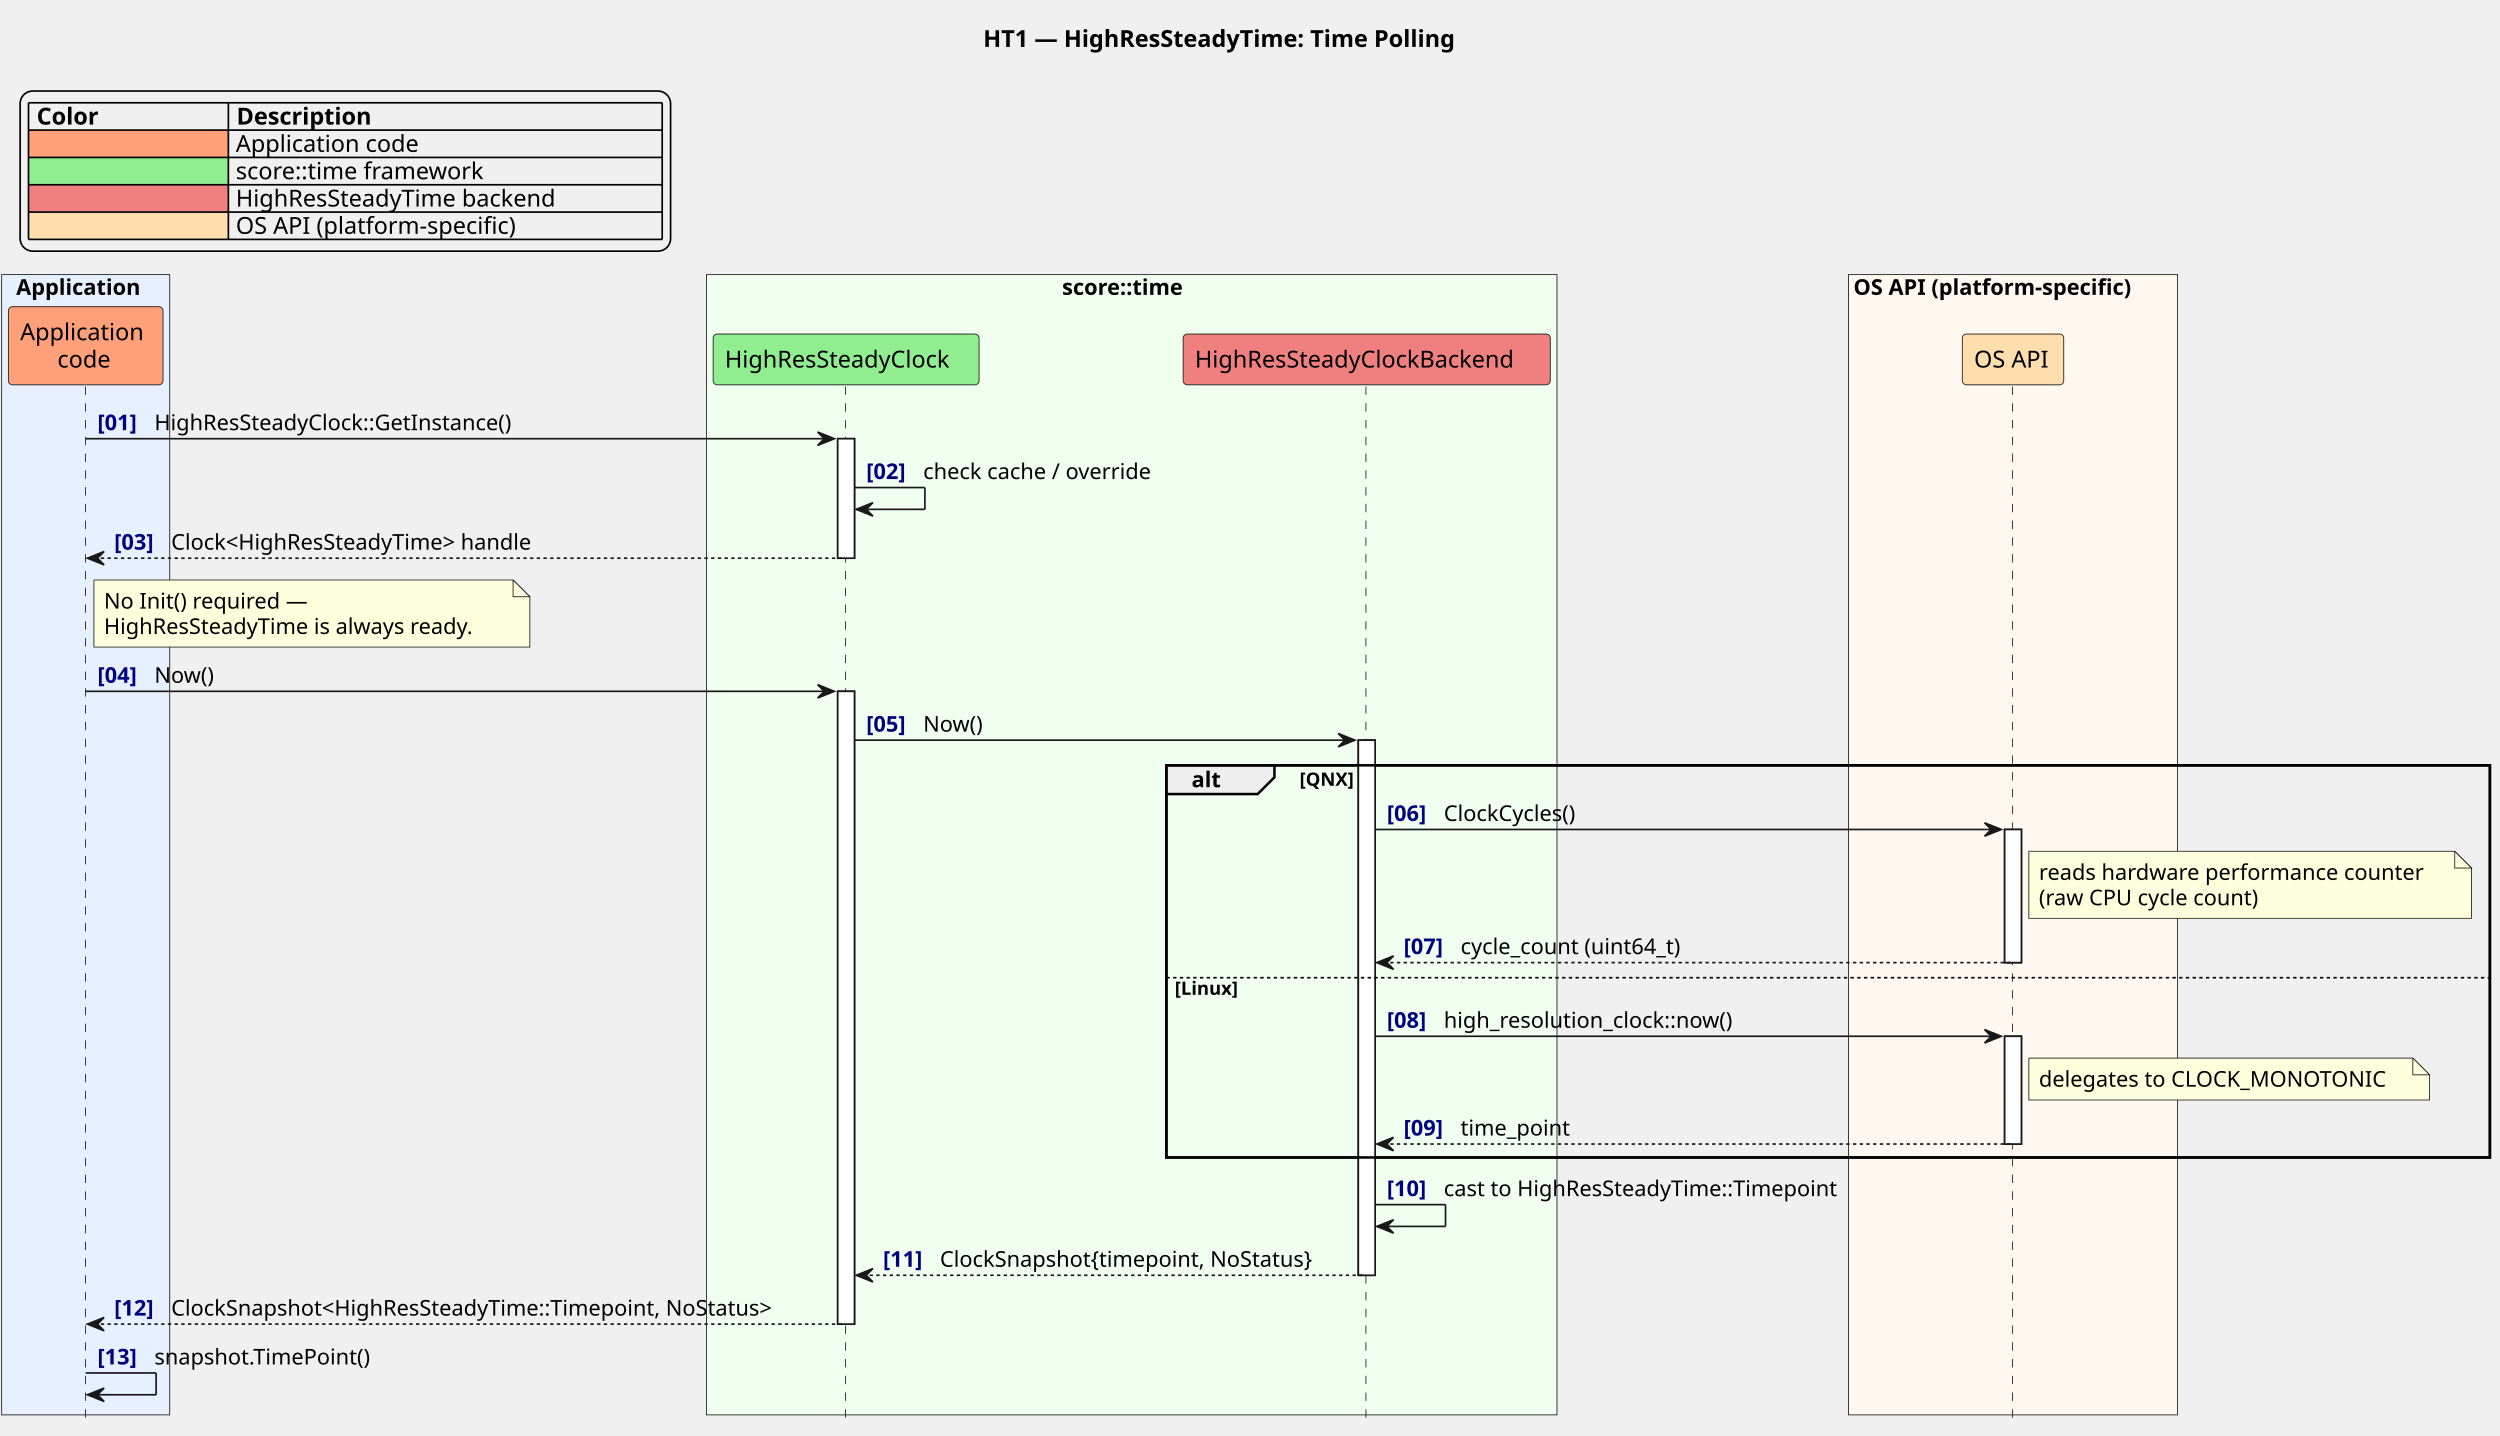
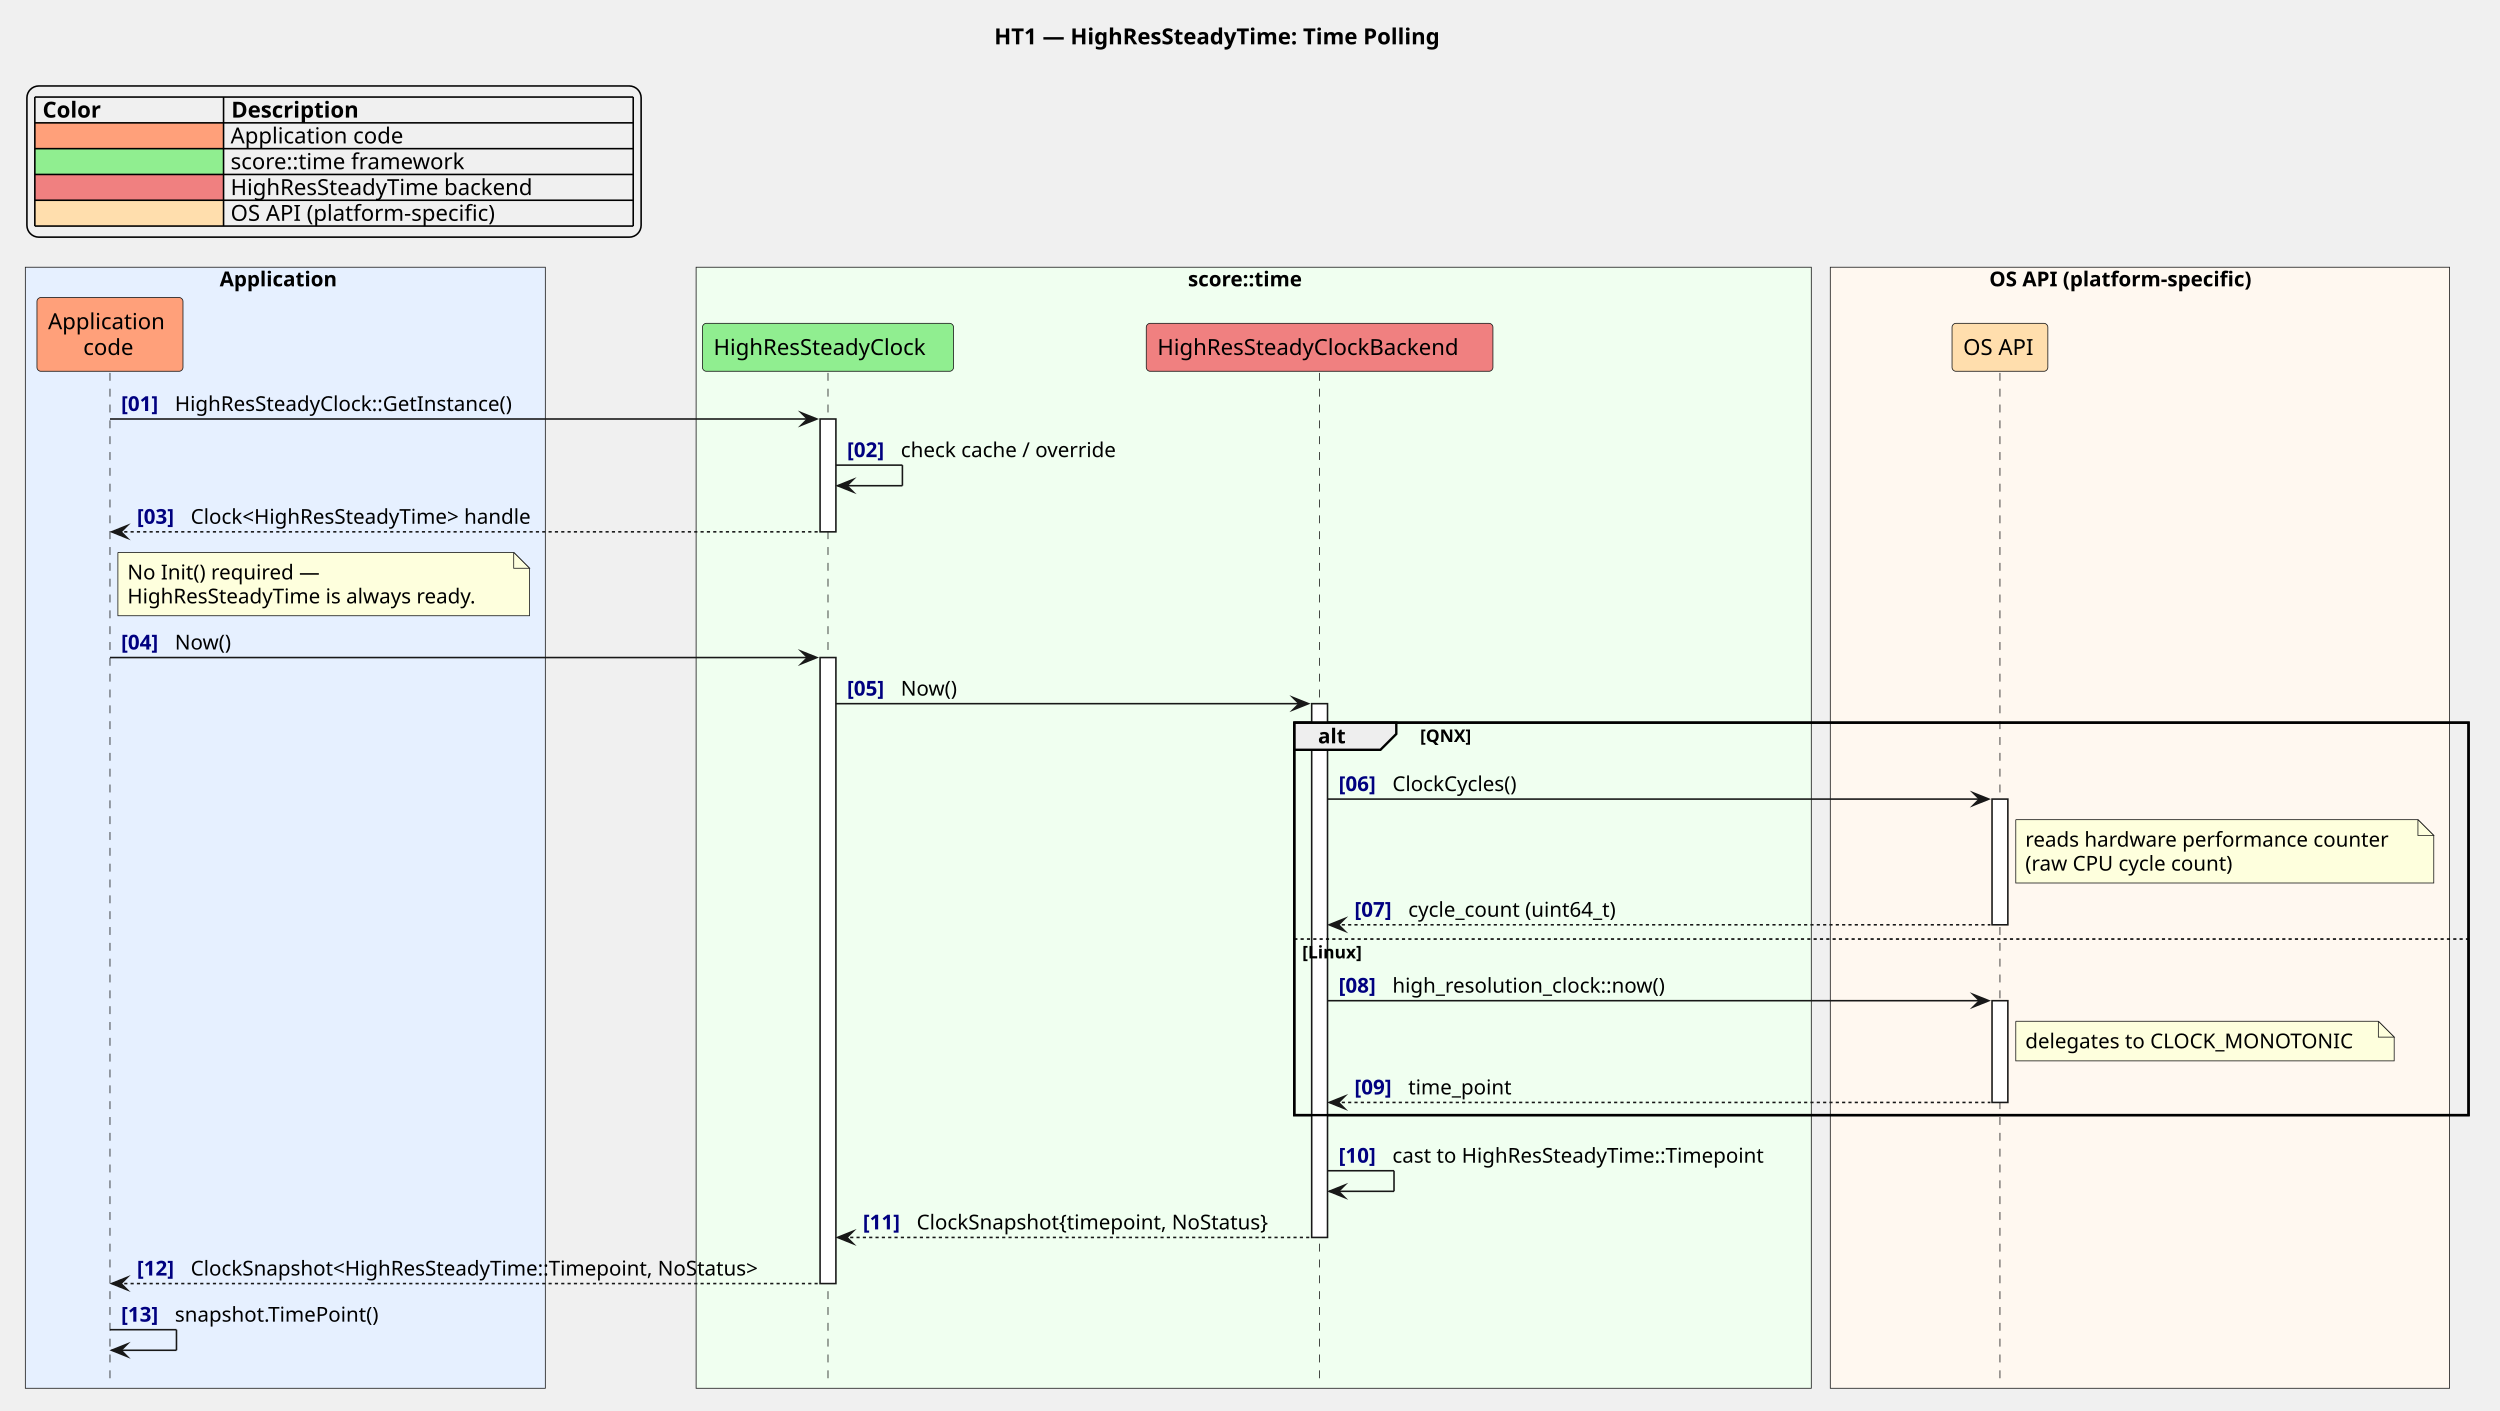
- <svg xmlns="http://www.w3.org/2000/svg" contentStyleType="text/css" data-diagram-type="SEQUENCE" height="856px" preserveAspectRatio="none" style="width:1491px;height:856px;background:#FFFFFF;" version="1.1" viewBox="0 0 1491 856" width="1491px" zoomAndPan="magnify">
+ <svg xmlns="http://www.w3.org/2000/svg" version="1.1" data-diagram-type="SEQUENCE" style="width:1579px;height:891px;background:#FFFFFF;" width="1579px" height="891px" viewBox="0 0 1579 891" zoomAndPan="magnify" preserveAspectRatio="none" contentStyleType="text/css">
  <defs />
-   <g>
-     <text fill="#000000" font-family="sans-serif" font-size="14" font-weight="bold" lengthAdjust="spacing" textLength="321.207" x="586.386" y="27.995">HT1 — HighResSteadyTime: Time Polling</text>
-     <rect fill="#E6F0FF" height="680.055" style="stroke:#181818;stroke-width:0.5;" width="100.224" x="1" y="163.781" />
-     <text fill="#000000" font-family="sans-serif" font-size="13" font-weight="bold" lengthAdjust="spacing" textLength="82.919" x="9.652" y="175.848">Application</text>
-     <rect fill="#F0FFF0" height="680.055" style="stroke:#181818;stroke-width:0.5;" width="507.266" x="421.319" y="163.781" />
-     <text fill="#000000" font-family="sans-serif" font-size="13" font-weight="bold" lengthAdjust="spacing" textLength="83.034" x="633.435" y="175.848">score::time</text>
-     <rect fill="#FFF8F0" height="680.055" style="stroke:#181818;stroke-width:0.5;" width="196.303" x="1102.415" y="163.781" />
-     <text fill="#000000" font-family="sans-serif" font-size="13" font-weight="bold" lengthAdjust="spacing" textLength="190.303" x="1105.415" y="175.848">OS API (platform-specific)</text>
-     <g>
-       <rect fill="#FFFFFF" height="71.266" style="stroke:#181818;stroke-width:1;" width="10" x="499.612" y="261.641" />
+   <g font-family="sans-serif" lengthAdjust="spacing">
+     <g class="title" data-source-line="2">
+       <text x="627.969" y="27.995" fill="#000" font-size="14" textLength="321.207" font-weight="700">HT1 — HighResSteadyTime: Time Polling</text>
+     </g>
+     <g class="legend" data-source-line="8">
+       <rect x="17" y="54.297" width="387.938" height="95.484" fill="none" style="stroke:#000;stroke-width:1;" rx="7.5" ry="7.5" />
+       <text x="26.874" y="74.292" fill="#000" font-size="14" textLength="41.214" font-weight="700">Color</text>
+       <text x="146.072" y="74.292" fill="#000" font-size="14" textLength="90.549" font-weight="700">Description</text>
+       <rect x="22" y="77.594" width="119.198" height="16.297" fill="#FFA07A" style="stroke:none;" />
+       <text x="22" y="90.589" fill="#000" font-size="14" textLength="35.602">        </text>
+       <text x="145.648" y="90.589" fill="#000" font-size="14" textLength="116.437">Application code</text>
+       <rect x="22" y="93.891" width="119.198" height="16.297" fill="#90EE90" style="stroke:none;" />
+       <text x="22" y="106.886" fill="#000" font-size="14" textLength="40.052">         </text>
+       <text x="145.648" y="106.886" fill="#000" font-size="14" textLength="158.833">score::time framework</text>
+       <rect x="22" y="110.188" width="119.198" height="16.297" fill="#F08080" style="stroke:none;" />
+       <text x="22" y="123.183" fill="#000" font-size="14" textLength="40.052">         </text>
+       <text x="145.648" y="123.183" fill="#000" font-size="14" textLength="205.338">HighResSteadyTime backend</text>
+       <rect x="22" y="126.484" width="119.198" height="16.297" fill="#FFDEAD" style="stroke:none;" />
+       <text x="22" y="139.479" fill="#000" font-size="14" textLength="35.602">        </text>
+       <text x="145.648" y="139.479" fill="#000" font-size="14" textLength="179.56">OS API (platform-specific)</text>
+       <line x1="22" y1="61.297" x2="399.938" y2="61.297" style="stroke:#000;stroke-width:1;" />
+       <line x1="22" y1="77.594" x2="399.938" y2="77.594" style="stroke:#000;stroke-width:1;" />
+       <line x1="22" y1="93.891" x2="399.938" y2="93.891" style="stroke:#000;stroke-width:1;" />
+       <line x1="22" y1="110.188" x2="399.938" y2="110.188" style="stroke:#000;stroke-width:1;" />
+       <line x1="22" y1="126.484" x2="399.938" y2="126.484" style="stroke:#000;stroke-width:1;" />
+       <line x1="22" y1="142.781" x2="399.938" y2="142.781" style="stroke:#000;stroke-width:1;" />
+       <line x1="22" y1="61.297" x2="22" y2="142.781" style="stroke:#000;stroke-width:1;" />
+       <line x1="141.198" y1="61.297" x2="141.198" y2="142.781" style="stroke:#000;stroke-width:1;" />
+       <line x1="399.938" y1="61.297" x2="399.938" y2="142.781" style="stroke:#000;stroke-width:1;" />
+     </g>
+     <rect x="16" y="168.781" width="328.427" height="708.055" fill="#E6F0FF" style="stroke:#181818;stroke-width:0.5;" />
+     <text x="138.754" y="180.848" fill="#000" font-size="13" textLength="82.919" font-weight="700">Application</text>
+     <rect x="439.667" y="168.781" width="704.348" height="708.055" fill="#F0FFF0" style="stroke:#181818;stroke-width:0.5;" />
+     <text x="750.324" y="180.848" fill="#000" font-size="13" textLength="83.034" font-weight="700">score::time</text>
+     <rect x="1156.015" y="168.781" width="391.13" height="708.055" fill="#FFF8F0" style="stroke:#181818;stroke-width:0.5;" />
+     <text x="1256.428" y="180.848" fill="#000" font-size="13" textLength="190.303" font-weight="700">OS API (platform-specific)</text>
+     <rect x="817.459" y="456.438" width="741.686" height="247.867" fill="none" style="stroke:#000;stroke-width:1.5;" />
+     <g class="participant-lifeline" data-qualified-name="app" data-entity-uid="part1" id="part1-lifeline" data-source-line="17">
+       <g>
+         <rect x="65.96" y="235.508" width="8" height="635.328" fill="#000" fill-opacity="0" />
+         <line x1="69.46" y1="235.508" x2="69.46" y2="870.836" style="stroke:#181818;stroke-width:0.5;stroke-dasharray:5,5;" />
+       </g>
+     </g>
+     <g class="participant-lifeline" data-qualified-name="clock" data-entity-uid="part2" id="part2-lifeline" data-source-line="21">
+       <g>
+         <rect x="519.46" y="235.508" width="8" height="635.328" fill="#000" fill-opacity="0" />
+         <line x1="522.96" y1="235.508" x2="522.96" y2="870.836" style="stroke:#181818;stroke-width:0.5;stroke-dasharray:5,5;" />
+       </g>
    </g>
    <g>
-       <rect fill="#FFFFFF" height="377.398" style="stroke:#181818;stroke-width:1;" width="10" x="499.612" y="412.305" />
+       <rect x="517.96" y="264.641" width="10" height="71.266" fill="#FFF" style="stroke:#181818;stroke-width:1;" />
    </g>
    <g>
-       <rect fill="#FFFFFF" height="319.133" style="stroke:#181818;stroke-width:1;" width="10" x="810.111" y="441.438" />
+       <rect x="517.96" y="415.305" width="10" height="395.398" fill="#FFF" style="stroke:#181818;stroke-width:1;" />
+     </g>
+     <g class="participant-lifeline" data-qualified-name="backend" data-entity-uid="part3" id="part3-lifeline" data-source-line="22">
+       <g>
+         <rect x="829.959" y="235.508" width="8" height="635.328" fill="#000" fill-opacity="0" />
+         <line x1="833.459" y1="235.508" x2="833.459" y2="870.836" style="stroke:#181818;stroke-width:0.5;stroke-dasharray:5,5;" />
+       </g>
    </g>
    <g>
-       <rect fill="#FFFFFF" height="79.398" style="stroke:#181818;stroke-width:1;" width="10" x="1195.566" y="494.703" />
+       <rect x="828.459" y="444.438" width="10" height="337.133" fill="#FFF" style="stroke:#181818;stroke-width:1;" />
+     </g>
+     <g class="participant-lifeline" data-qualified-name="os" data-entity-uid="part4" id="part4-lifeline" data-source-line="26">
+       <g>
+         <rect x="1259.666" y="235.508" width="8" height="635.328" fill="#000" fill-opacity="0" />
+         <line x1="1263.166" y1="235.508" x2="1263.166" y2="870.836" style="stroke:#181818;stroke-width:0.5;stroke-dasharray:5,5;" />
+       </g>
    </g>
    <g>
-       <rect fill="#FFFFFF" height="64.266" style="stroke:#181818;stroke-width:1;" width="10" x="1195.566" y="618.039" />
-     </g>
-     <rect fill="transparent" height="233.867" style="stroke:#000000;stroke-width:1.5;" width="789.342" x="695.637" y="456.438" />
-     <g>
-       <rect fill="transparent" height="619.328" width="8" x="47.112" y="230.508" />
-       <line style="stroke:#181818;stroke-width:0.5;stroke-dasharray:5.0,5.0;" x1="51" x2="51" y1="230.508" y2="849.836" />
+       <rect x="1258.166" y="504.703" width="10" height="79.398" fill="#FFF" style="stroke:#181818;stroke-width:1;" />
    </g>
    <g>
-       <rect fill="transparent" height="619.328" width="8" x="500.612" y="230.508" />
-       <line style="stroke:#181818;stroke-width:0.5;stroke-dasharray:5.0,5.0;" x1="504.319" x2="504.319" y1="230.508" y2="849.836" />
+       <rect x="1258.166" y="632.039" width="10" height="64.266" fill="#FFF" style="stroke:#181818;stroke-width:1;" />
    </g>
-     <g>
-       <rect fill="transparent" height="619.328" width="8" x="811.111" y="230.508" />
-       <line style="stroke:#181818;stroke-width:0.5;stroke-dasharray:5.0,5.0;" x1="814.637" x2="814.637" y1="230.508" y2="849.836" />
+     <g class="participant participant-head" data-qualified-name="app" data-entity-uid="part1" id="part1-head" data-source-line="17">
+       <rect x="23.348" y="187.914" width="92.224" height="46.594" fill="#FFA07A" style="stroke:#181818;stroke-width:0.5;" rx="2.5" ry="2.5" />
+       <text x="30.348" y="207.909" fill="#000" font-size="14" textLength="78.224">Application</text>
+       <text x="52.578" y="224.206" fill="#000" font-size="14" textLength="33.763">code</text>
    </g>
-     <g>
-       <rect fill="transparent" height="619.328" width="8" x="1196.566" y="230.508" />
-       <line style="stroke:#181818;stroke-width:0.5;stroke-dasharray:5.0,5.0;" x1="1200.313" x2="1200.313" y1="230.508" y2="849.836" />
+     <g class="participant participant-head" data-qualified-name="clock" data-entity-uid="part2" id="part2-head" data-source-line="21">
+       <rect x="443.667" y="204.211" width="158.587" height="30.297" fill="#90EE90" style="stroke:#181818;stroke-width:0.5;" rx="2.5" ry="2.5" />
+       <text x="450.667" y="224.206" fill="#000" font-size="14" textLength="144.587">HighResSteadyClock</text>
    </g>
-     <rect fill="#FFA07A" height="46.594" rx="2.5" ry="2.5" style="stroke:#181818;stroke-width:0.5;" width="92.224" x="5" y="182.914" />
-     <text fill="#000000" font-family="sans-serif" font-size="14" lengthAdjust="spacing" textLength="78.224" x="12" y="202.909">Application</text>
-     <text fill="#000000" font-family="sans-serif" font-size="14" lengthAdjust="spacing" textLength="33.763" x="34.23" y="219.206">code</text>
-     <rect fill="#90EE90" height="30.297" rx="2.5" ry="2.5" style="stroke:#181818;stroke-width:0.5;" width="158.587" x="425.319" y="199.211" />
-     <text fill="#000000" font-family="sans-serif" font-size="14" lengthAdjust="spacing" textLength="144.587" x="432.319" y="219.206">HighResSteadyClock</text>
-     <rect fill="#F08080" height="30.297" rx="2.5" ry="2.5" style="stroke:#181818;stroke-width:0.5;" width="218.948" x="705.637" y="199.211" />
-     <text fill="#000000" font-family="sans-serif" font-size="14" lengthAdjust="spacing" textLength="204.948" x="712.637" y="219.206">HighResSteadyClockBackend</text>
-     <rect fill="#FFDEAD" height="30.297" rx="2.5" ry="2.5" style="stroke:#181818;stroke-width:0.5;" width="60.505" x="1170.313" y="199.211" />
-     <text fill="#000000" font-family="sans-serif" font-size="14" lengthAdjust="spacing" textLength="46.505" x="1177.313" y="219.206">OS API</text>
-     <g>
-       <rect fill="#FFFFFF" height="71.266" style="stroke:#181818;stroke-width:1;" width="10" x="499.612" y="261.641" />
+     <g class="participant participant-head" data-qualified-name="backend" data-entity-uid="part3" id="part3-head" data-source-line="22">
+       <rect x="723.985" y="204.211" width="218.948" height="30.297" fill="#F08080" style="stroke:#181818;stroke-width:0.5;" rx="2.5" ry="2.5" />
+       <text x="730.985" y="224.206" fill="#000" font-size="14" textLength="204.948">HighResSteadyClockBackend</text>
    </g>
-     <g>
-       <rect fill="#FFFFFF" height="377.398" style="stroke:#181818;stroke-width:1;" width="10" x="499.612" y="412.305" />
+     <g class="participant participant-head" data-qualified-name="os" data-entity-uid="part4" id="part4-head" data-source-line="26">
+       <rect x="1232.914" y="204.211" width="60.505" height="30.297" fill="#FFDEAD" style="stroke:#181818;stroke-width:0.5;" rx="2.5" ry="2.5" />
+       <text x="1239.914" y="224.206" fill="#000" font-size="14" textLength="46.505">OS API</text>
    </g>
-     <g>
-       <rect fill="#FFFFFF" height="319.133" style="stroke:#181818;stroke-width:1;" width="10" x="810.111" y="441.438" />
+     <g class="message" data-entity-1="part1" data-entity-2="part2" id="msg1" data-source-line="29">
+       <polygon points="505.96,260.641,515.96,264.641,505.96,268.641,509.96,264.641" fill="#181818" style="stroke:#181818;stroke-width:1;stroke-linejoin:miter;stroke-miterlimit:10;" />
+       <line x1="69.46" y1="264.641" x2="511.96" y2="264.641" style="stroke:#181818;stroke-width:1;" />
+       <text x="76.46" y="259.575" fill="#000080" font-size="13" textLength="29.974" font-weight="700">[01]</text>
+       <text x="110.433" y="259.575" fill="#000" font-size="13" textLength="231.626">HighResSteadyClock::GetInstance()</text>
    </g>
-     <g>
-       <rect fill="#FFFFFF" height="79.398" style="stroke:#181818;stroke-width:1;" width="10" x="1195.566" y="494.703" />
+     <g class="message" data-entity-1="part2" data-entity-2="part2" id="msg2" data-source-line="31">
+       <line x1="527.96" y1="293.773" x2="569.96" y2="293.773" style="stroke:#181818;stroke-width:1;" />
+       <line x1="569.96" y1="293.773" x2="569.96" y2="306.773" style="stroke:#181818;stroke-width:1;" />
+       <line x1="528.96" y1="306.773" x2="569.96" y2="306.773" style="stroke:#181818;stroke-width:1;" />
+       <polygon points="538.96,302.773,528.96,306.773,538.96,310.773,534.96,306.773" fill="#181818" style="stroke:#181818;stroke-width:1;stroke-linejoin:miter;stroke-miterlimit:10;" />
+       <text x="534.96" y="288.708" fill="#000080" font-size="13" textLength="29.974" font-weight="700">[02]</text>
+       <text x="568.934" y="288.708" fill="#000" font-size="13" textLength="147.532">check cache / override</text>
    </g>
-     <g>
-       <rect fill="#FFFFFF" height="64.266" style="stroke:#181818;stroke-width:1;" width="10" x="1195.566" y="618.039" />
+     <g class="message" data-entity-1="part2" data-entity-2="part1" id="msg3" data-source-line="32">
+       <polygon points="80.46,331.906,70.46,335.906,80.46,339.906,76.46,335.906" fill="#181818" style="stroke:#181818;stroke-width:1;stroke-linejoin:miter;stroke-miterlimit:10;" />
+       <line x1="74.46" y1="335.906" x2="516.96" y2="335.906" style="stroke:#181818;stroke-width:1;stroke-dasharray:2,2;" />
+       <text x="86.46" y="330.84" fill="#000080" font-size="13" textLength="29.974" font-weight="700">[03]</text>
+       <text x="120.433" y="330.84" fill="#000" font-size="13" textLength="236.698">Clock&lt;HighResSteadyTime&gt; handle</text>
    </g>
-     <polygon fill="#181818" points="487.612,257.641,497.612,261.641,487.612,265.641,491.612,261.641" style="stroke:#181818;stroke-width:1;" />
-     <line style="stroke:#181818;stroke-width:1;" x1="51.112" x2="493.612" y1="261.641" y2="261.641" />
-     <text fill="#000080" font-family="sans-serif" font-size="13" font-weight="bold" lengthAdjust="spacing" textLength="29.974" x="58.112" y="256.575">[01]</text>
-     <text fill="#000000" font-family="sans-serif" font-size="13" lengthAdjust="spacing" textLength="231.626" x="92.085" y="256.575">HighResSteadyClock::GetInstance()</text>
-     <line style="stroke:#181818;stroke-width:1;" x1="509.612" x2="551.612" y1="290.773" y2="290.773" />
-     <line style="stroke:#181818;stroke-width:1;" x1="551.612" x2="551.612" y1="290.773" y2="303.773" />
-     <line style="stroke:#181818;stroke-width:1;" x1="510.612" x2="551.612" y1="303.773" y2="303.773" />
-     <polygon fill="#181818" points="520.612,299.773,510.612,303.773,520.612,307.773,516.612,303.773" style="stroke:#181818;stroke-width:1;" />
-     <text fill="#000080" font-family="sans-serif" font-size="13" font-weight="bold" lengthAdjust="spacing" textLength="29.974" x="516.612" y="285.707">[02]</text>
-     <text fill="#000000" font-family="sans-serif" font-size="13" lengthAdjust="spacing" textLength="147.532" x="550.586" y="285.707">check cache / override</text>
-     <polygon fill="#181818" points="62.112,328.906,52.112,332.906,62.112,336.906,58.112,332.906" style="stroke:#181818;stroke-width:1;" />
-     <line style="stroke:#181818;stroke-width:1;stroke-dasharray:2.0,2.0;" x1="56.112" x2="503.612" y1="332.906" y2="332.906" />
-     <text fill="#000080" font-family="sans-serif" font-size="13" font-weight="bold" lengthAdjust="spacing" textLength="29.974" x="68.112" y="327.84">[03]</text>
-     <text fill="#000000" font-family="sans-serif" font-size="13" lengthAdjust="spacing" textLength="236.698" x="102.085" y="327.84">Clock&lt;HighResSteadyTime&gt; handle</text>
-     <path d="M56,345.906 L56,385.906 L316,385.906 L316,355.906 L306,345.906 L56,345.906 " fill="#FEFFDD" style="stroke:#181818;stroke-width:0.5;" />
-     <path d="M306,345.906 L306,355.906 L316,355.906 L306,345.906 " fill="#FEFFDD" style="stroke:#181818;stroke-width:0.5;" />
-     <text fill="#000000" font-family="sans-serif" font-size="13" lengthAdjust="spacing" textLength="129.042" x="62" y="362.973">No Init() required —</text>
-     <text fill="#000000" font-family="sans-serif" font-size="13" lengthAdjust="spacing" textLength="239.967" x="62" y="378.106">HighResSteadyTime is always ready.</text>
-     <polygon fill="#181818" points="487.612,408.305,497.612,412.305,487.612,416.305,491.612,412.305" style="stroke:#181818;stroke-width:1;" />
-     <line style="stroke:#181818;stroke-width:1;" x1="51.112" x2="493.612" y1="412.305" y2="412.305" />
-     <text fill="#000080" font-family="sans-serif" font-size="13" font-weight="bold" lengthAdjust="spacing" textLength="29.974" x="58.112" y="407.239">[04]</text>
-     <text fill="#000000" font-family="sans-serif" font-size="13" lengthAdjust="spacing" textLength="38.454" x="92.085" y="407.239">Now()</text>
-     <polygon fill="#181818" points="798.111,437.438,808.111,441.438,798.111,445.438,802.111,441.438" style="stroke:#181818;stroke-width:1;" />
-     <line style="stroke:#181818;stroke-width:1;" x1="509.612" x2="804.111" y1="441.438" y2="441.438" />
-     <text fill="#000080" font-family="sans-serif" font-size="13" font-weight="bold" lengthAdjust="spacing" textLength="29.974" x="516.612" y="436.372">[05]</text>
-     <text fill="#000000" font-family="sans-serif" font-size="13" lengthAdjust="spacing" textLength="38.454" x="550.586" y="436.372">Now()</text>
-     <path d="M695.637,456.438 L760.08,456.438 L760.08,463.57 L750.08,473.57 L695.637,473.57 L695.637,456.438 " fill="#EEEEEE" style="stroke:#000000;stroke-width:1.5;" />
-     <rect fill="transparent" height="233.867" style="stroke:#000000;stroke-width:1.5;" width="789.342" x="695.637" y="456.438" />
-     <text fill="#000000" font-family="sans-serif" font-size="13" font-weight="bold" lengthAdjust="spacing" textLength="19.443" x="710.637" y="469.504">alt</text>
-     <text fill="#000000" font-family="sans-serif" font-size="11" font-weight="bold" lengthAdjust="spacing" textLength="37.093" x="775.08" y="468.648">[QNX]</text>
-     <polygon fill="#181818" points="1183.566,490.703,1193.566,494.703,1183.566,498.703,1187.566,494.703" style="stroke:#181818;stroke-width:1;" />
-     <line style="stroke:#181818;stroke-width:1;" x1="820.111" x2="1189.566" y1="494.703" y2="494.703" />
-     <text fill="#000080" font-family="sans-serif" font-size="13" font-weight="bold" lengthAdjust="spacing" textLength="29.974" x="827.111" y="489.637">[06]</text>
-     <text fill="#000000" font-family="sans-serif" font-size="13" lengthAdjust="spacing" textLength="87.763" x="861.085" y="489.637">ClockCycles()</text>
-     <path d="M1210,507.703 L1210,547.703 L1474,547.703 L1474,517.703 L1464,507.703 L1210,507.703 " fill="#FEFFDD" style="stroke:#181818;stroke-width:0.5;" />
-     <path d="M1464,507.703 L1464,517.703 L1474,517.703 L1464,507.703 " fill="#FEFFDD" style="stroke:#181818;stroke-width:0.5;" />
-     <text fill="#000000" font-family="sans-serif" font-size="13" lengthAdjust="spacing" textLength="243.978" x="1216" y="524.77">reads hardware performance counter</text>
-     <text fill="#000000" font-family="sans-serif" font-size="13" lengthAdjust="spacing" textLength="143.19" x="1216" y="539.903">(raw CPU cycle count)</text>
-     <polygon fill="#181818" points="831.111,570.102,821.111,574.102,831.111,578.102,827.111,574.102" style="stroke:#181818;stroke-width:1;" />
-     <line style="stroke:#181818;stroke-width:1;stroke-dasharray:2.0,2.0;" x1="825.111" x2="1199.566" y1="574.102" y2="574.102" />
-     <text fill="#000080" font-family="sans-serif" font-size="13" font-weight="bold" lengthAdjust="spacing" textLength="29.974" x="837.111" y="569.036">[07]</text>
-     <text fill="#000000" font-family="sans-serif" font-size="13" lengthAdjust="spacing" textLength="144.377" x="871.085" y="569.036">cycle_count (uint64_t)</text>
-     <line style="stroke:#000000;stroke-width:1;stroke-dasharray:2.0,2.0;" x1="695.637" x2="1484.978" y1="583.102" y2="583.102" />
-     <text fill="#000000" font-family="sans-serif" font-size="11" font-weight="bold" lengthAdjust="spacing" textLength="43.592" x="700.637" y="593.312">[Linux]</text>
-     <polygon fill="#181818" points="1183.566,614.039,1193.566,618.039,1183.566,622.039,1187.566,618.039" style="stroke:#181818;stroke-width:1;" />
-     <line style="stroke:#181818;stroke-width:1;" x1="820.111" x2="1189.566" y1="618.039" y2="618.039" />
-     <text fill="#000080" font-family="sans-serif" font-size="13" font-weight="bold" lengthAdjust="spacing" textLength="29.974" x="827.111" y="612.973">[08]</text>
-     <text fill="#000000" font-family="sans-serif" font-size="13" lengthAdjust="spacing" textLength="185.282" x="861.085" y="612.973">high_resolution_clock::now()</text>
-     <path d="M1210,631.039 L1210,656.039 L1449,656.039 L1449,641.039 L1439,631.039 L1210,631.039 " fill="#FEFFDD" style="stroke:#181818;stroke-width:0.5;" />
-     <path d="M1439,631.039 L1439,641.039 L1449,641.039 L1439,631.039 " fill="#FEFFDD" style="stroke:#181818;stroke-width:0.5;" />
-     <text fill="#000000" font-family="sans-serif" font-size="13" lengthAdjust="spacing" textLength="218.131" x="1216" y="648.106">delegates to CLOCK_MONOTONIC</text>
-     <polygon fill="#181818" points="831.111,678.305,821.111,682.305,831.111,686.305,827.111,682.305" style="stroke:#181818;stroke-width:1;" />
-     <line style="stroke:#181818;stroke-width:1;stroke-dasharray:2.0,2.0;" x1="825.111" x2="1199.566" y1="682.305" y2="682.305" />
-     <text fill="#000080" font-family="sans-serif" font-size="13" font-weight="bold" lengthAdjust="spacing" textLength="29.974" x="837.111" y="677.239">[09]</text>
-     <text fill="#000000" font-family="sans-serif" font-size="13" lengthAdjust="spacing" textLength="69.024" x="871.085" y="677.239">time_point</text>
-     <line style="stroke:#181818;stroke-width:1;" x1="820.111" x2="862.111" y1="718.438" y2="718.438" />
-     <line style="stroke:#181818;stroke-width:1;" x1="862.111" x2="862.111" y1="718.438" y2="731.438" />
-     <line style="stroke:#181818;stroke-width:1;" x1="821.111" x2="862.111" y1="731.438" y2="731.438" />
-     <polygon fill="#181818" points="831.111,727.438,821.111,731.438,831.111,735.438,827.111,731.438" style="stroke:#181818;stroke-width:1;" />
-     <text fill="#000080" font-family="sans-serif" font-size="13" font-weight="bold" lengthAdjust="spacing" textLength="29.974" x="827.111" y="713.372">[10]</text>
-     <text fill="#000000" font-family="sans-serif" font-size="13" lengthAdjust="spacing" textLength="253.583" x="861.085" y="713.372">cast to HighResSteadyTime::Timepoint</text>
-     <polygon fill="#181818" points="520.612,756.57,510.612,760.57,520.612,764.57,516.612,760.57" style="stroke:#181818;stroke-width:1;" />
-     <line style="stroke:#181818;stroke-width:1;stroke-dasharray:2.0,2.0;" x1="514.612" x2="814.111" y1="760.57" y2="760.57" />
-     <text fill="#000080" font-family="sans-serif" font-size="13" font-weight="bold" lengthAdjust="spacing" textLength="29.974" x="526.612" y="755.504">[11]</text>
-     <text fill="#000000" font-family="sans-serif" font-size="13" lengthAdjust="spacing" textLength="242.525" x="560.586" y="755.504">ClockSnapshot{timepoint, NoStatus}</text>
-     <polygon fill="#181818" points="62.112,785.703,52.112,789.703,62.112,793.703,58.112,789.703" style="stroke:#181818;stroke-width:1;" />
-     <line style="stroke:#181818;stroke-width:1;stroke-dasharray:2.0,2.0;" x1="56.112" x2="503.612" y1="789.703" y2="789.703" />
-     <text fill="#000080" font-family="sans-serif" font-size="13" font-weight="bold" lengthAdjust="spacing" textLength="29.974" x="68.112" y="784.637">[12]</text>
-     <text fill="#000000" font-family="sans-serif" font-size="13" lengthAdjust="spacing" textLength="390.527" x="102.085" y="784.637">ClockSnapshot&lt;HighResSteadyTime::Timepoint, NoStatus&gt;</text>
-     <line style="stroke:#181818;stroke-width:1;" x1="51.112" x2="93.112" y1="818.836" y2="818.836" />
-     <line style="stroke:#181818;stroke-width:1;" x1="93.112" x2="93.112" y1="818.836" y2="831.836" />
-     <line style="stroke:#181818;stroke-width:1;" x1="52.112" x2="93.112" y1="831.836" y2="831.836" />
-     <polygon fill="#181818" points="62.112,827.836,52.112,831.836,62.112,835.836,58.112,831.836" style="stroke:#181818;stroke-width:1;" />
-     <text fill="#000080" font-family="sans-serif" font-size="13" font-weight="bold" lengthAdjust="spacing" textLength="29.974" x="58.112" y="813.77">[13]</text>
-     <text fill="#000000" font-family="sans-serif" font-size="13" lengthAdjust="spacing" textLength="138.525" x="92.085" y="813.77">snapshot.TimePoint()</text>
-     <rect fill="transparent" height="95.484" id="_legend" rx="7.5" ry="7.5" style="stroke:#000000;stroke-width:1;" width="387.938" x="12" y="54.297" />
-     <text fill="#000000" font-family="sans-serif" font-size="14" font-weight="bold" lengthAdjust="spacing" textLength="41.214" x="21.874" y="74.292">Color</text>
-     <text fill="#000000" font-family="sans-serif" font-size="14" font-weight="bold" lengthAdjust="spacing" textLength="90.549" x="141.072" y="74.292">Description</text>
-     <rect fill="#FFA07A" height="16.297" style="stroke:transparent;stroke-width:1;" width="119.198" x="17" y="77.594" />
-     <text fill="#000000" font-family="sans-serif" font-size="14" lengthAdjust="spacing" textLength="35.602" x="17" y="90.589">        </text>
-     <text fill="#000000" font-family="sans-serif" font-size="14" lengthAdjust="spacing" textLength="116.436" x="140.648" y="90.589">Application code</text>
-     <rect fill="#90EE90" height="16.297" style="stroke:transparent;stroke-width:1;" width="119.198" x="17" y="93.891" />
-     <text fill="#000000" font-family="sans-serif" font-size="14" lengthAdjust="spacing" textLength="40.052" x="17" y="106.886">         </text>
-     <text fill="#000000" font-family="sans-serif" font-size="14" lengthAdjust="spacing" textLength="158.833" x="140.648" y="106.886">score::time framework</text>
-     <rect fill="#F08080" height="16.297" style="stroke:transparent;stroke-width:1;" width="119.198" x="17" y="110.188" />
-     <text fill="#000000" font-family="sans-serif" font-size="14" lengthAdjust="spacing" textLength="40.052" x="17" y="123.183">         </text>
-     <text fill="#000000" font-family="sans-serif" font-size="14" lengthAdjust="spacing" textLength="205.338" x="140.648" y="123.183">HighResSteadyTime backend</text>
-     <rect fill="#FFDEAD" height="16.297" style="stroke:transparent;stroke-width:1;" width="119.198" x="17" y="126.484" />
-     <text fill="#000000" font-family="sans-serif" font-size="14" lengthAdjust="spacing" textLength="35.602" x="17" y="139.48">        </text>
-     <text fill="#000000" font-family="sans-serif" font-size="14" lengthAdjust="spacing" textLength="179.56" x="140.648" y="139.48">OS API (platform-specific)</text>
-     <line style="stroke:#000000;stroke-width:1;" x1="17" x2="394.938" y1="61.297" y2="61.297" />
-     <line style="stroke:#000000;stroke-width:1;" x1="17" x2="394.938" y1="77.594" y2="77.594" />
-     <line style="stroke:#000000;stroke-width:1;" x1="17" x2="394.938" y1="93.891" y2="93.891" />
-     <line style="stroke:#000000;stroke-width:1;" x1="17" x2="394.938" y1="110.188" y2="110.188" />
-     <line style="stroke:#000000;stroke-width:1;" x1="17" x2="394.938" y1="126.484" y2="126.484" />
-     <line style="stroke:#000000;stroke-width:1;" x1="17" x2="394.938" y1="142.781" y2="142.781" />
-     <line style="stroke:#000000;stroke-width:1;" x1="17" x2="17" y1="61.297" y2="142.781" />
-     <line style="stroke:#000000;stroke-width:1;" x1="136.198" x2="136.198" y1="61.297" y2="142.781" />
-     <line style="stroke:#000000;stroke-width:1;" x1="394.938" x2="394.938" y1="61.297" y2="142.781" />
+     <path d="M74.46,348.906 L74.46,388.906 L334.46,388.906 L334.46,358.906 L324.46,348.906 L74.46,348.906" style="stroke:#181818;stroke-width:0.5;" fill="#FEFFDD" />
+     <path d="M324.46,348.906 L324.46,358.906 L334.46,358.906 L324.46,348.906" style="stroke:#181818;stroke-width:0.5;" fill="#FEFFDD" />
+     <text x="80.46" y="365.973" fill="#000" font-size="13" textLength="129.042">No Init() required —</text>
+     <text x="80.46" y="381.106" fill="#000" font-size="13" textLength="239.967">HighResSteadyTime is always ready.</text>
+     <g class="message" data-entity-1="part1" data-entity-2="part2" id="msg4" data-source-line="40">
+       <polygon points="505.96,411.305,515.96,415.305,505.96,419.305,509.96,415.305" fill="#181818" style="stroke:#181818;stroke-width:1;stroke-linejoin:miter;stroke-miterlimit:10;" />
+       <line x1="69.46" y1="415.305" x2="511.96" y2="415.305" style="stroke:#181818;stroke-width:1;" />
+       <text x="76.46" y="410.239" fill="#000080" font-size="13" textLength="29.974" font-weight="700">[04]</text>
+       <text x="110.433" y="410.239" fill="#000" font-size="13" textLength="38.454">Now()</text>
+     </g>
+     <g class="message" data-entity-1="part2" data-entity-2="part3" id="msg5" data-source-line="42">
+       <polygon points="816.459,440.438,826.459,444.438,816.459,448.438,820.459,444.438" fill="#181818" style="stroke:#181818;stroke-width:1;stroke-linejoin:miter;stroke-miterlimit:10;" />
+       <line x1="527.96" y1="444.438" x2="822.459" y2="444.438" style="stroke:#181818;stroke-width:1;" />
+       <text x="534.96" y="439.372" fill="#000080" font-size="13" textLength="29.974" font-weight="700">[05]</text>
+       <text x="568.934" y="439.372" fill="#000" font-size="13" textLength="38.454">Now()</text>
+     </g>
+     <path d="M817.459,456.438 L881.902,456.438 L881.902,463.57 L871.902,473.57 L817.459,473.57 L817.459,456.438" style="stroke:#000;stroke-width:1.5;" fill="#EEE" />
+     <rect x="817.459" y="456.438" width="741.686" height="247.867" fill="none" style="stroke:#000;stroke-width:1.5;" />
+     <text x="832.459" y="469.504" fill="#000" font-size="13" textLength="19.443" font-weight="700">alt</text>
+     <text x="896.902" y="468.648" fill="#000" font-size="11" textLength="37.093" font-weight="700">[QNX]</text>
+     <g class="message" data-entity-1="part3" data-entity-2="part4" id="msg6" data-source-line="46">
+       <polygon points="1246.166,500.703,1256.166,504.703,1246.166,508.703,1250.166,504.703" fill="#181818" style="stroke:#181818;stroke-width:1;stroke-linejoin:miter;stroke-miterlimit:10;" />
+       <line x1="838.459" y1="504.703" x2="1252.166" y2="504.703" style="stroke:#181818;stroke-width:1;" />
+       <text x="845.459" y="499.637" fill="#000080" font-size="13" textLength="29.974" font-weight="700">[06]</text>
+       <text x="879.432" y="499.637" fill="#000" font-size="13" textLength="87.763">ClockCycles()</text>
+     </g>
+     <path d="M1273.166,517.703 L1273.166,557.703 L1537.166,557.703 L1537.166,527.703 L1527.166,517.703 L1273.166,517.703" style="stroke:#181818;stroke-width:0.5;" fill="#FEFFDD" />
+     <path d="M1527.166,517.703 L1527.166,527.703 L1537.166,527.703 L1527.166,517.703" style="stroke:#181818;stroke-width:0.5;" fill="#FEFFDD" />
+     <text x="1279.166" y="534.77" fill="#000" font-size="13" textLength="243.979">reads hardware performance counter</text>
+     <text x="1279.166" y="549.903" fill="#000" font-size="13" textLength="143.19">(raw CPU cycle count)</text>
+     <g class="message" data-entity-1="part4" data-entity-2="part3" id="msg7" data-source-line="52">
+       <polygon points="849.459,580.102,839.459,584.102,849.459,588.102,845.459,584.102" fill="#181818" style="stroke:#181818;stroke-width:1;stroke-linejoin:miter;stroke-miterlimit:10;" />
+       <line x1="843.459" y1="584.102" x2="1257.166" y2="584.102" style="stroke:#181818;stroke-width:1;stroke-dasharray:2,2;" />
+       <text x="855.459" y="579.036" fill="#000080" font-size="13" textLength="29.974" font-weight="700">[07]</text>
+       <text x="889.432" y="579.036" fill="#000" font-size="13" textLength="144.377">cycle_count (uint64_t)</text>
+     </g>
+     <line x1="817.459" y1="593.102" x2="1559.145" y2="593.102" style="stroke:#000;stroke-width:1;stroke-dasharray:2,2;" />
+     <text x="822.459" y="605.312" fill="#000" font-size="11" textLength="43.592" font-weight="700">[Linux]</text>
+     <g class="message" data-entity-1="part3" data-entity-2="part4" id="msg8" data-source-line="55">
+       <polygon points="1246.166,628.039,1256.166,632.039,1246.166,636.039,1250.166,632.039" fill="#181818" style="stroke:#181818;stroke-width:1;stroke-linejoin:miter;stroke-miterlimit:10;" />
+       <line x1="838.459" y1="632.039" x2="1252.166" y2="632.039" style="stroke:#181818;stroke-width:1;" />
+       <text x="845.459" y="626.973" fill="#000080" font-size="13" textLength="29.974" font-weight="700">[08]</text>
+       <text x="879.432" y="626.973" fill="#000" font-size="13" textLength="185.282">high_resolution_clock::now()</text>
+     </g>
+     <path d="M1273.166,645.039 L1273.166,670.039 L1512.166,670.039 L1512.166,655.039 L1502.166,645.039 L1273.166,645.039" style="stroke:#181818;stroke-width:0.5;" fill="#FEFFDD" />
+     <path d="M1502.166,645.039 L1502.166,655.039 L1512.166,655.039 L1502.166,645.039" style="stroke:#181818;stroke-width:0.5;" fill="#FEFFDD" />
+     <text x="1279.166" y="662.106" fill="#000" font-size="13" textLength="218.131">delegates to CLOCK_MONOTONIC</text>
+     <g class="message" data-entity-1="part4" data-entity-2="part3" id="msg9" data-source-line="60">
+       <polygon points="849.459,692.305,839.459,696.305,849.459,700.305,845.459,696.305" fill="#181818" style="stroke:#181818;stroke-width:1;stroke-linejoin:miter;stroke-miterlimit:10;" />
+       <line x1="843.459" y1="696.305" x2="1257.166" y2="696.305" style="stroke:#181818;stroke-width:1;stroke-dasharray:2,2;" />
+       <text x="855.459" y="691.239" fill="#000080" font-size="13" textLength="29.974" font-weight="700">[09]</text>
+       <text x="889.432" y="691.239" fill="#000" font-size="13" textLength="69.024">time_point</text>
+     </g>
+     <g class="message" data-entity-1="part3" data-entity-2="part3" id="msg10" data-source-line="64">
+       <line x1="838.459" y1="739.438" x2="880.459" y2="739.438" style="stroke:#181818;stroke-width:1;" />
+       <line x1="880.459" y1="739.438" x2="880.459" y2="752.438" style="stroke:#181818;stroke-width:1;" />
+       <line x1="839.459" y1="752.438" x2="880.459" y2="752.438" style="stroke:#181818;stroke-width:1;" />
+       <polygon points="849.459,748.438,839.459,752.438,849.459,756.438,845.459,752.438" fill="#181818" style="stroke:#181818;stroke-width:1;stroke-linejoin:miter;stroke-miterlimit:10;" />
+       <text x="845.459" y="734.372" fill="#000080" font-size="13" textLength="29.974" font-weight="700">[10]</text>
+       <text x="879.432" y="734.372" fill="#000" font-size="13" textLength="253.583">cast to HighResSteadyTime::Timepoint</text>
+     </g>
+     <g class="message" data-entity-1="part3" data-entity-2="part2" id="msg11" data-source-line="65">
+       <polygon points="538.96,777.57,528.96,781.57,538.96,785.57,534.96,781.57" fill="#181818" style="stroke:#181818;stroke-width:1;stroke-linejoin:miter;stroke-miterlimit:10;" />
+       <line x1="532.96" y1="781.57" x2="827.459" y2="781.57" style="stroke:#181818;stroke-width:1;stroke-dasharray:2,2;" />
+       <text x="544.96" y="776.504" fill="#000080" font-size="13" textLength="29.974" font-weight="700">[11]</text>
+       <text x="578.934" y="776.504" fill="#000" font-size="13" textLength="242.525">ClockSnapshot{timepoint, NoStatus}</text>
+     </g>
+     <g class="message" data-entity-1="part2" data-entity-2="part1" id="msg12" data-source-line="67">
+       <polygon points="80.46,806.703,70.46,810.703,80.46,814.703,76.46,810.703" fill="#181818" style="stroke:#181818;stroke-width:1;stroke-linejoin:miter;stroke-miterlimit:10;" />
+       <line x1="74.46" y1="810.703" x2="516.96" y2="810.703" style="stroke:#181818;stroke-width:1;stroke-dasharray:2,2;" />
+       <text x="86.46" y="805.637" fill="#000080" font-size="13" textLength="29.974" font-weight="700">[12]</text>
+       <text x="120.433" y="805.637" fill="#000" font-size="13" textLength="390.527">ClockSnapshot&lt;HighResSteadyTime::Timepoint, NoStatus&gt;</text>
+     </g>
+     <g class="message" data-entity-1="part1" data-entity-2="part1" id="msg13" data-source-line="70">
+       <line x1="69.46" y1="839.836" x2="111.46" y2="839.836" style="stroke:#181818;stroke-width:1;" />
+       <line x1="111.46" y1="839.836" x2="111.46" y2="852.836" style="stroke:#181818;stroke-width:1;" />
+       <line x1="70.46" y1="852.836" x2="111.46" y2="852.836" style="stroke:#181818;stroke-width:1;" />
+       <polygon points="80.46,848.836,70.46,852.836,80.46,856.836,76.46,852.836" fill="#181818" style="stroke:#181818;stroke-width:1;stroke-linejoin:miter;stroke-miterlimit:10;" />
+       <text x="76.46" y="834.77" fill="#000080" font-size="13" textLength="29.974" font-weight="700">[13]</text>
+       <text x="110.433" y="834.77" fill="#000" font-size="13" textLength="138.525">snapshot.TimePoint()</text>
+     </g>
  </g>
</svg>
